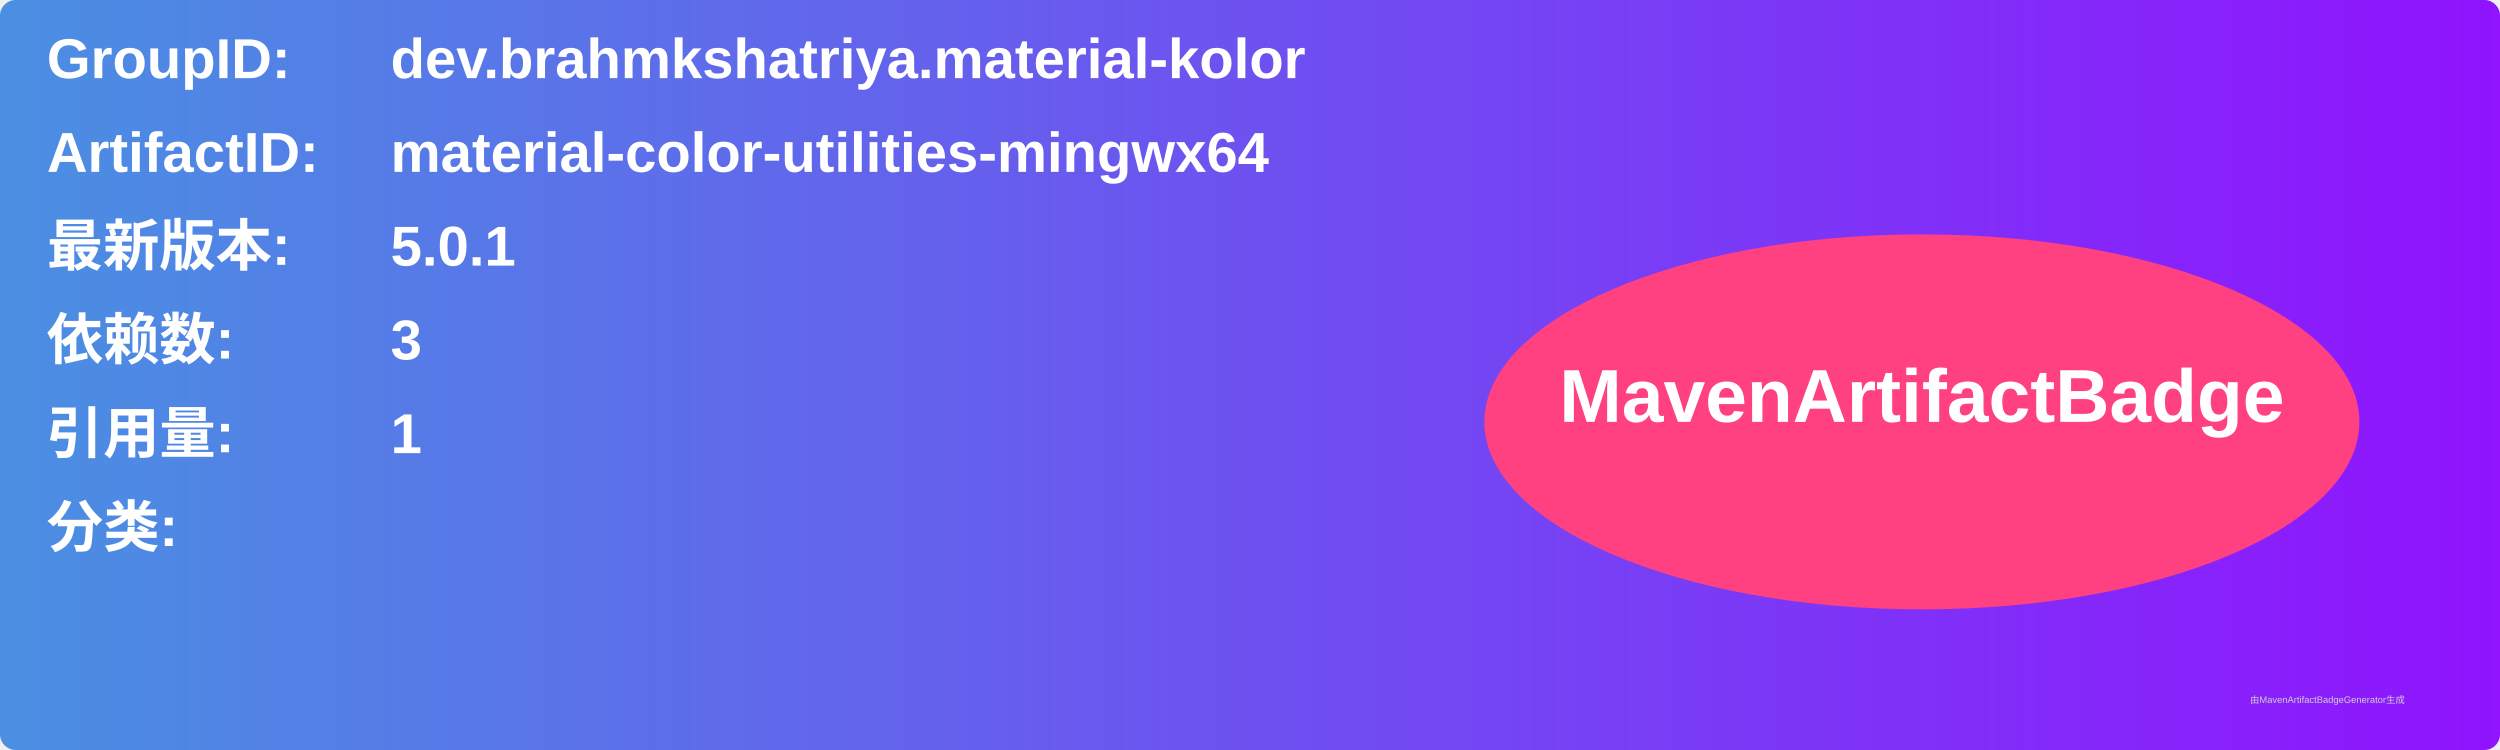
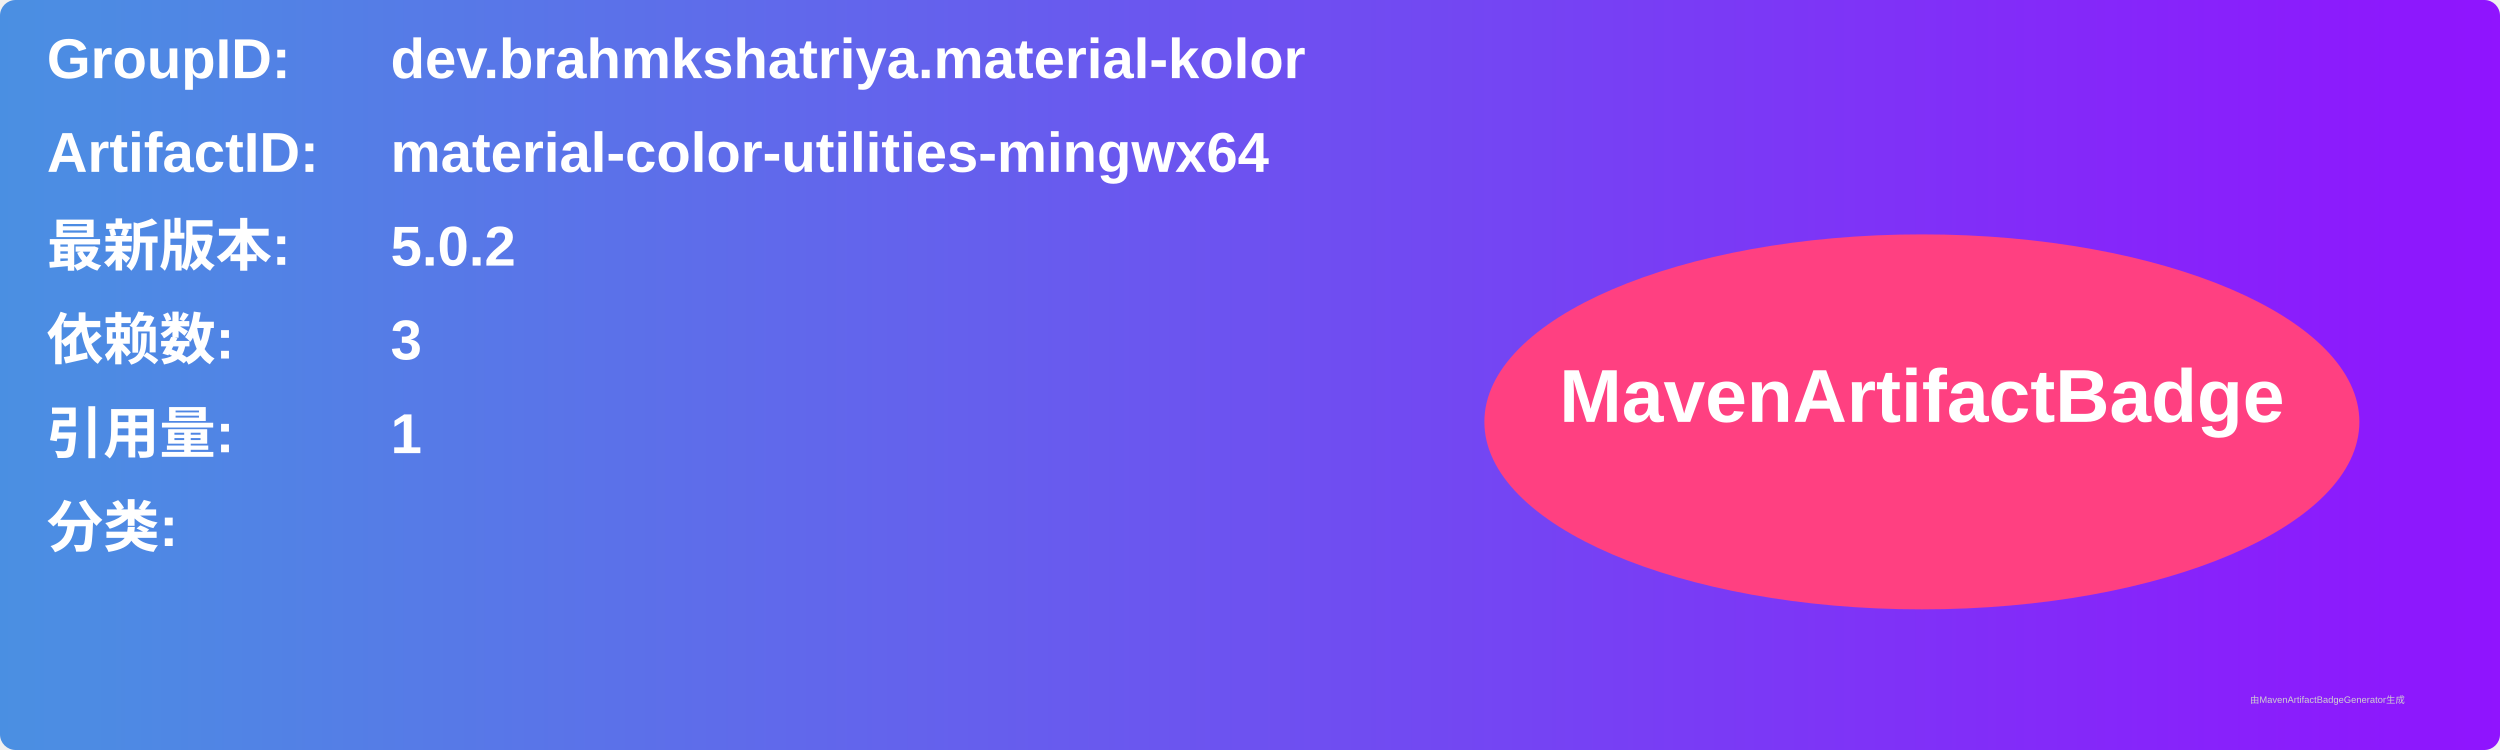
<svg xmlns="http://www.w3.org/2000/svg" width="800" height="240" viewBox="0 0 800 240">
  <linearGradient id="grad" x1="0%" y1="0%" x2="100%" y2="0%">
    <stop offset="0%" stop-color="#4a90e2" />
    <stop offset="100%" stop-color="#9013fe" />
  </linearGradient>
  <rect width="100%" height="100%" rx="5" ry="5" fill="url(#grad)" />
  <g transform="translate(15, 15)">
    <text x="0" y="10" font-family="Arial" font-size="18" fill="white" font-weight="bold" width="260">GroupID:</text>
    <text x="110" y="10" font-family="Arial" font-size="18" fill="white" font-weight="bold" width="460">dev.brahmkshatriya.material-kolor</text>
    <text x="0" y="40" font-family="Arial" font-size="18" fill="white" font-weight="bold" width="260">ArtifactID:</text>
    <text x="110" y="40" font-family="Arial" font-size="18" fill="white" font-weight="bold" width="460">material-color-utilities-mingwx64</text>
    <text x="0" y="70" font-family="Arial" font-size="18" fill="white" font-weight="bold">最新版本:</text>
    <text x="110" y="70" font-family="Arial" font-size="18" fill="white" font-weight="bold">
-       <tspan font-weight="bold">5.0.1</tspan>
+       <tspan font-weight="bold">5.0.2</tspan>
    </text>
    <text x="0" y="100" font-family="Arial" font-size="18" fill="white" font-weight="bold">依赖数: </text>
    <text x="110" y="100" font-family="Arial" font-size="18" fill="white">
      <tspan font-weight="bold">3</tspan>
    </text>
    <text x="0" y="130" font-family="Arial" font-size="18" fill="white" font-weight="bold">引用量: </text>
    <text x="110" y="130" font-family="Arial" font-size="18" fill="white">
      <tspan font-weight="bold">1</tspan>
    </text>
    <text x="0" y="160" font-family="Arial" font-size="18" fill="white" font-weight="bold">分类:</text>
    <text x="10" y="190" font-family="Arial" font-size="10" fill="white">
      <tspan font-weight="bold" />
    </text>
    <ellipse cx="600" cy="120" rx="140" ry="60" fill="#ff4081" />
    <text x="600" y="120" text-anchor="middle" font-family="Arial" font-size="24" fill="white" font-weight="bold">MavenArtifactBadge</text>
  </g>
  <text x="720" y="225" font-family="Arial" font-size="3" fill="#d0d0d0">由MavenArtifactBadgeGenerator生成</text>
</svg>
